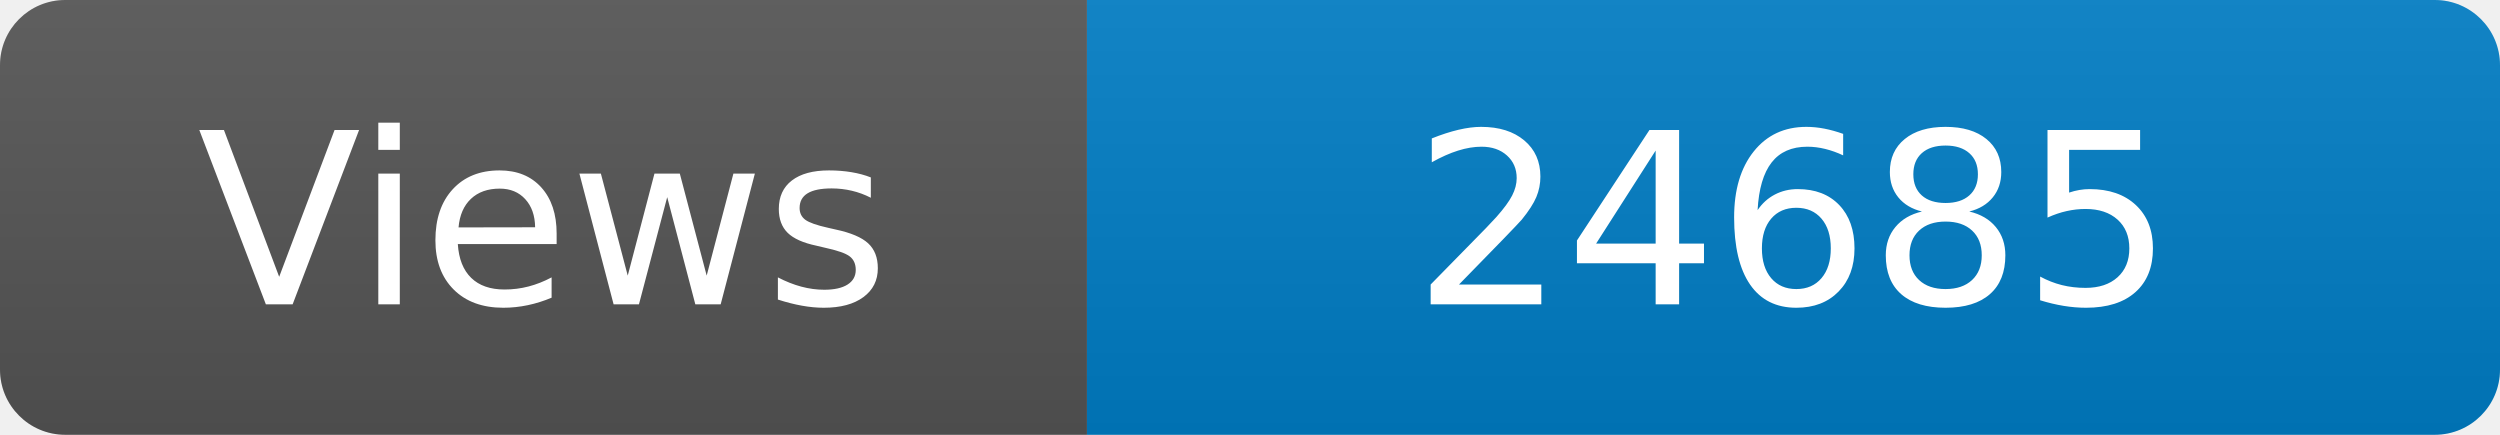
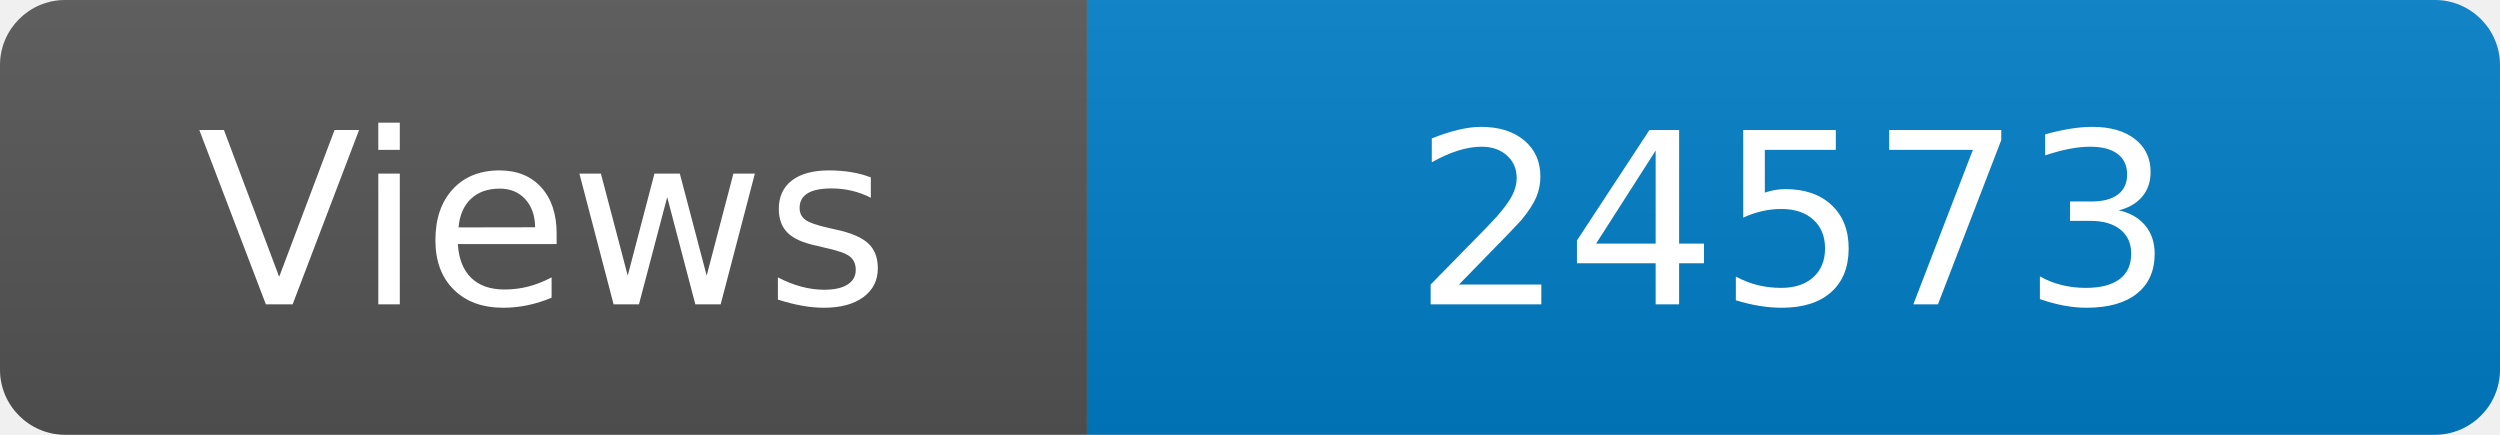
<svg xmlns="http://www.w3.org/2000/svg" width="115" height="20" role="img" aria-label="Maintained?: yes">
  <linearGradient id="s" x2="0" y2="100%">
    <stop offset="0" stop-color="#bbb" stop-opacity=".1" />
    <stop offset="1" stop-opacity=".1" />
  </linearGradient>
  <clipPath id="r">
    <rect width="115" height="20" rx="3" fill="#fff" />
  </clipPath>
  <g clip-path="url(#r)">
    <rect width="50" height="20" fill="#555" />
    <rect x="50" width="160" height="20" fill="#007ec6" />
    <rect width="115" height="20" fill="url(#s)" />
  </g>
  <g fill="#fff" text-anchor="middle" font-family="Verdana,Geneva,DejaVu Sans,sans-serif" font-size="110">
    <text x="250" y="140" transform="scale(.1)" fill="#fff">Views</text>
-     <text x="825" y="140" transform="scale(.1)" fill="#fff">24685</text>
+     <text x="825" y="140" transform="scale(.1)" fill="#fff">24573</text>
  </g>
</svg>
